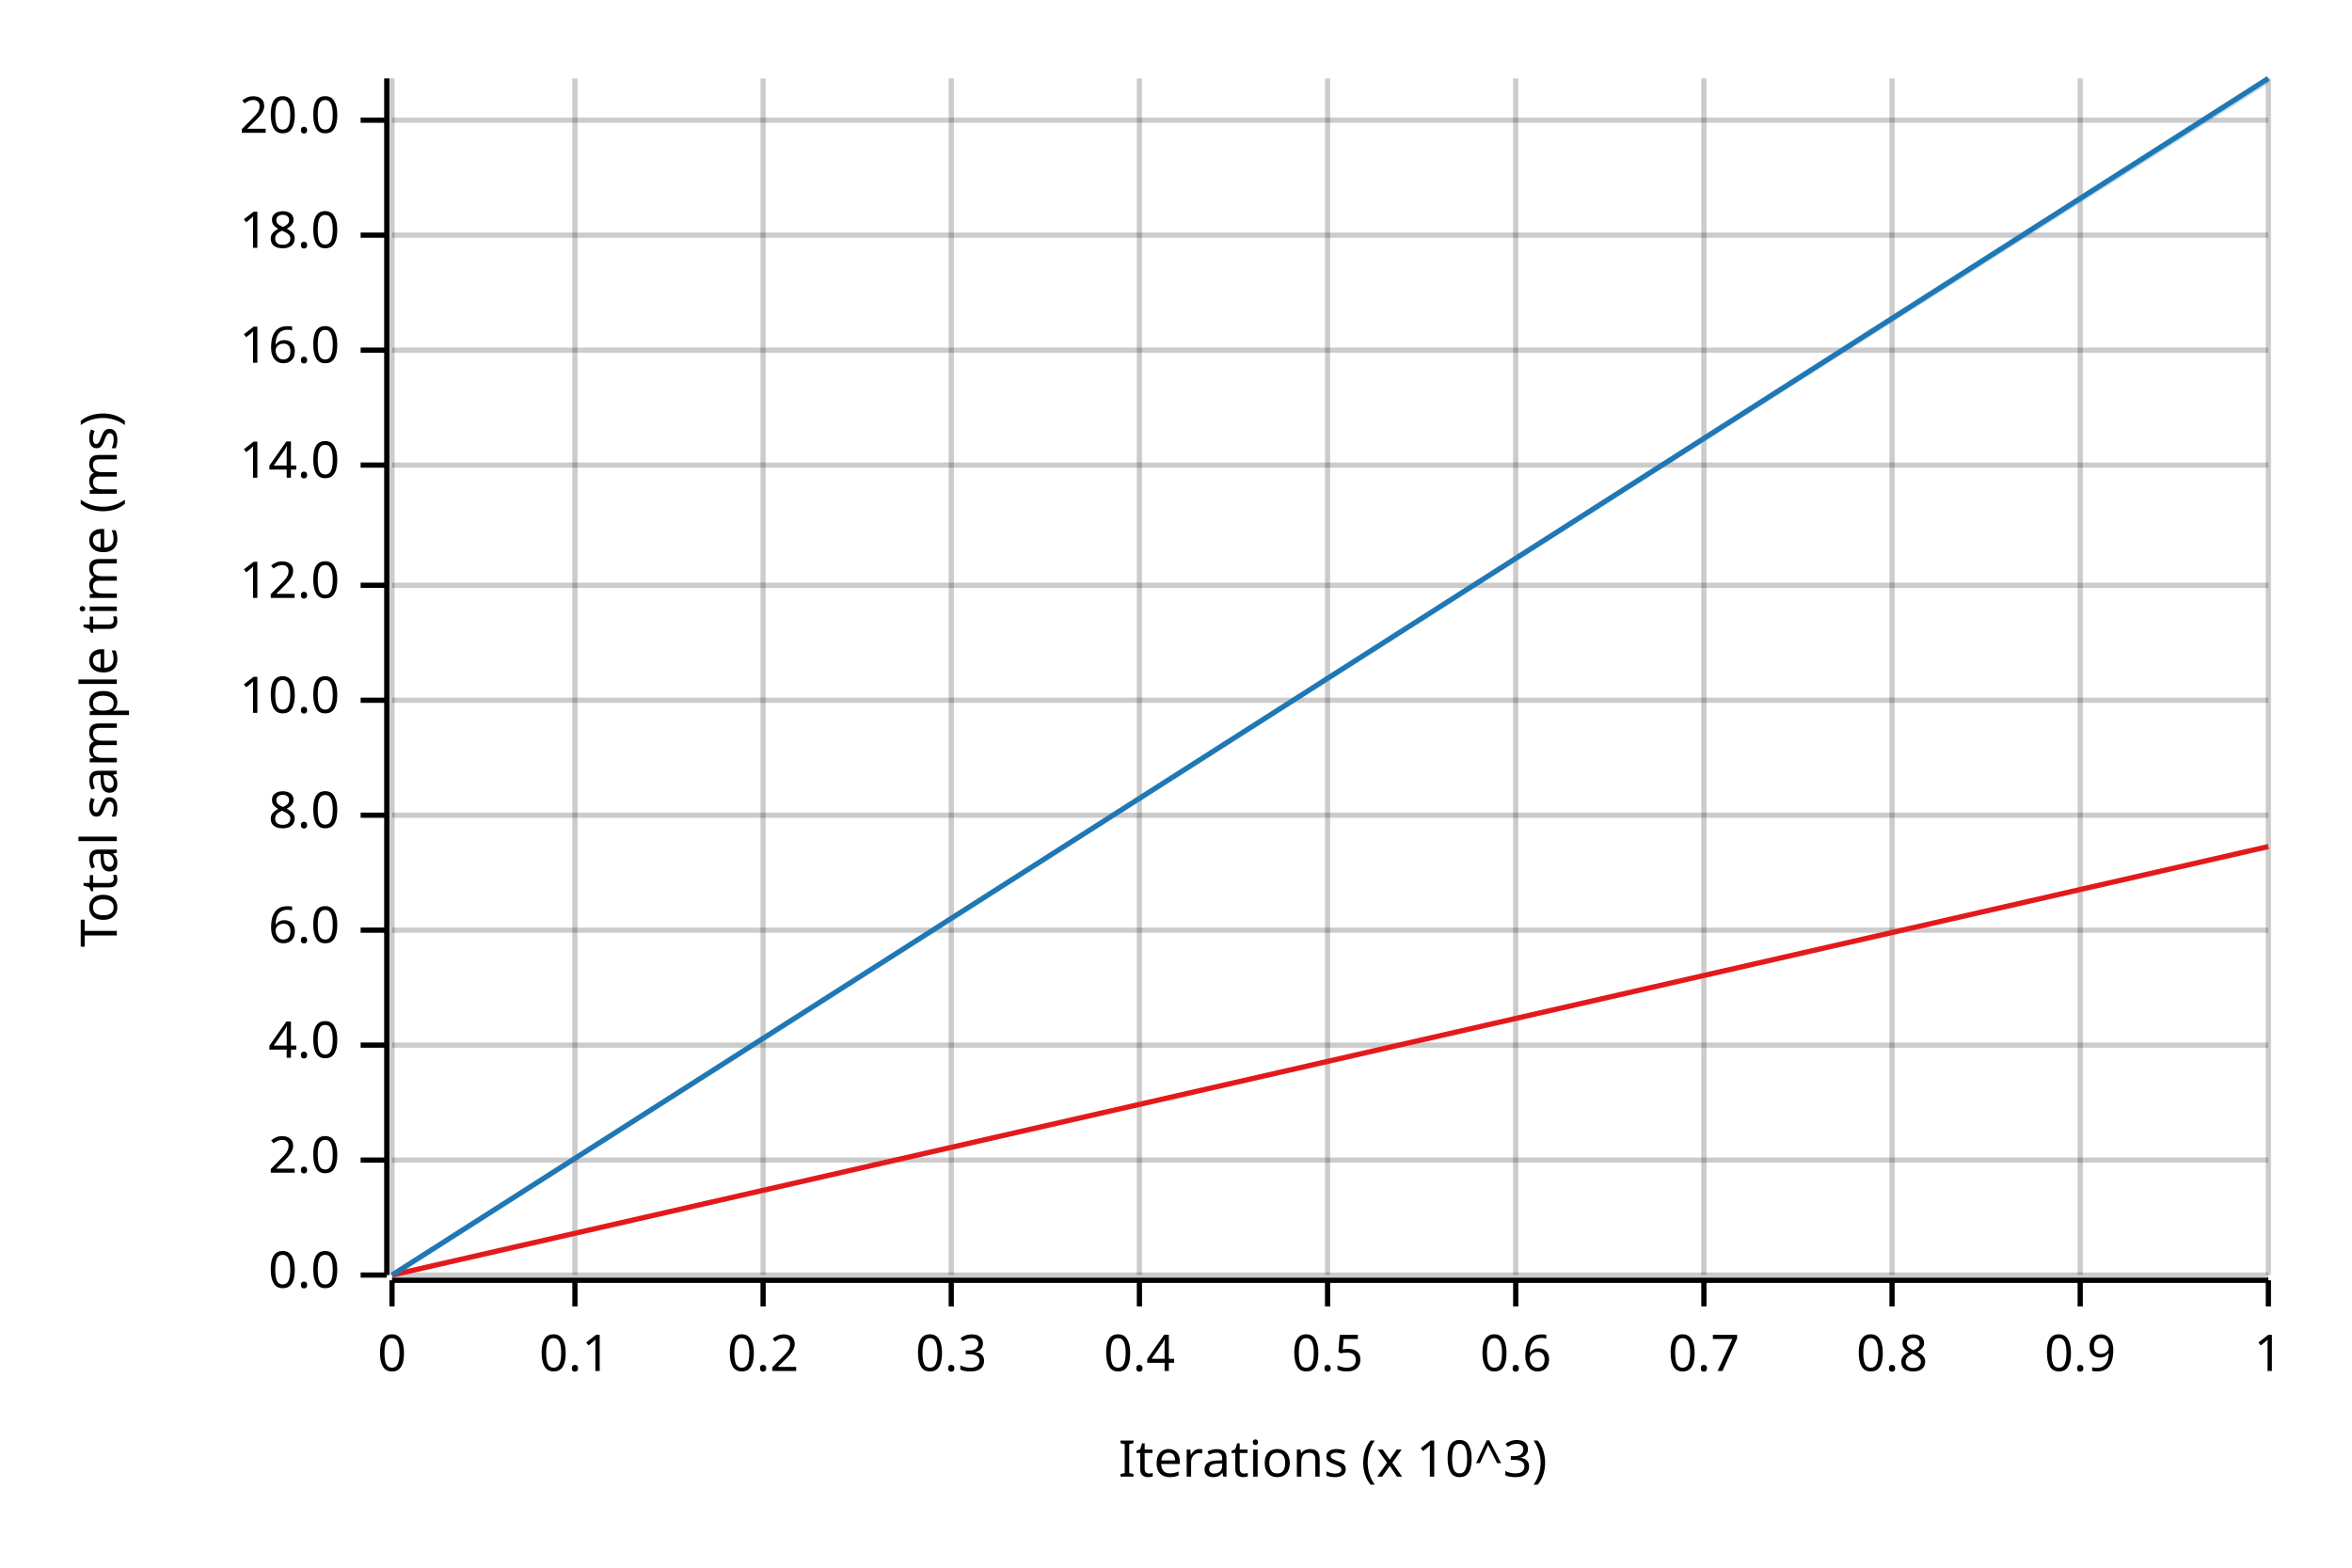
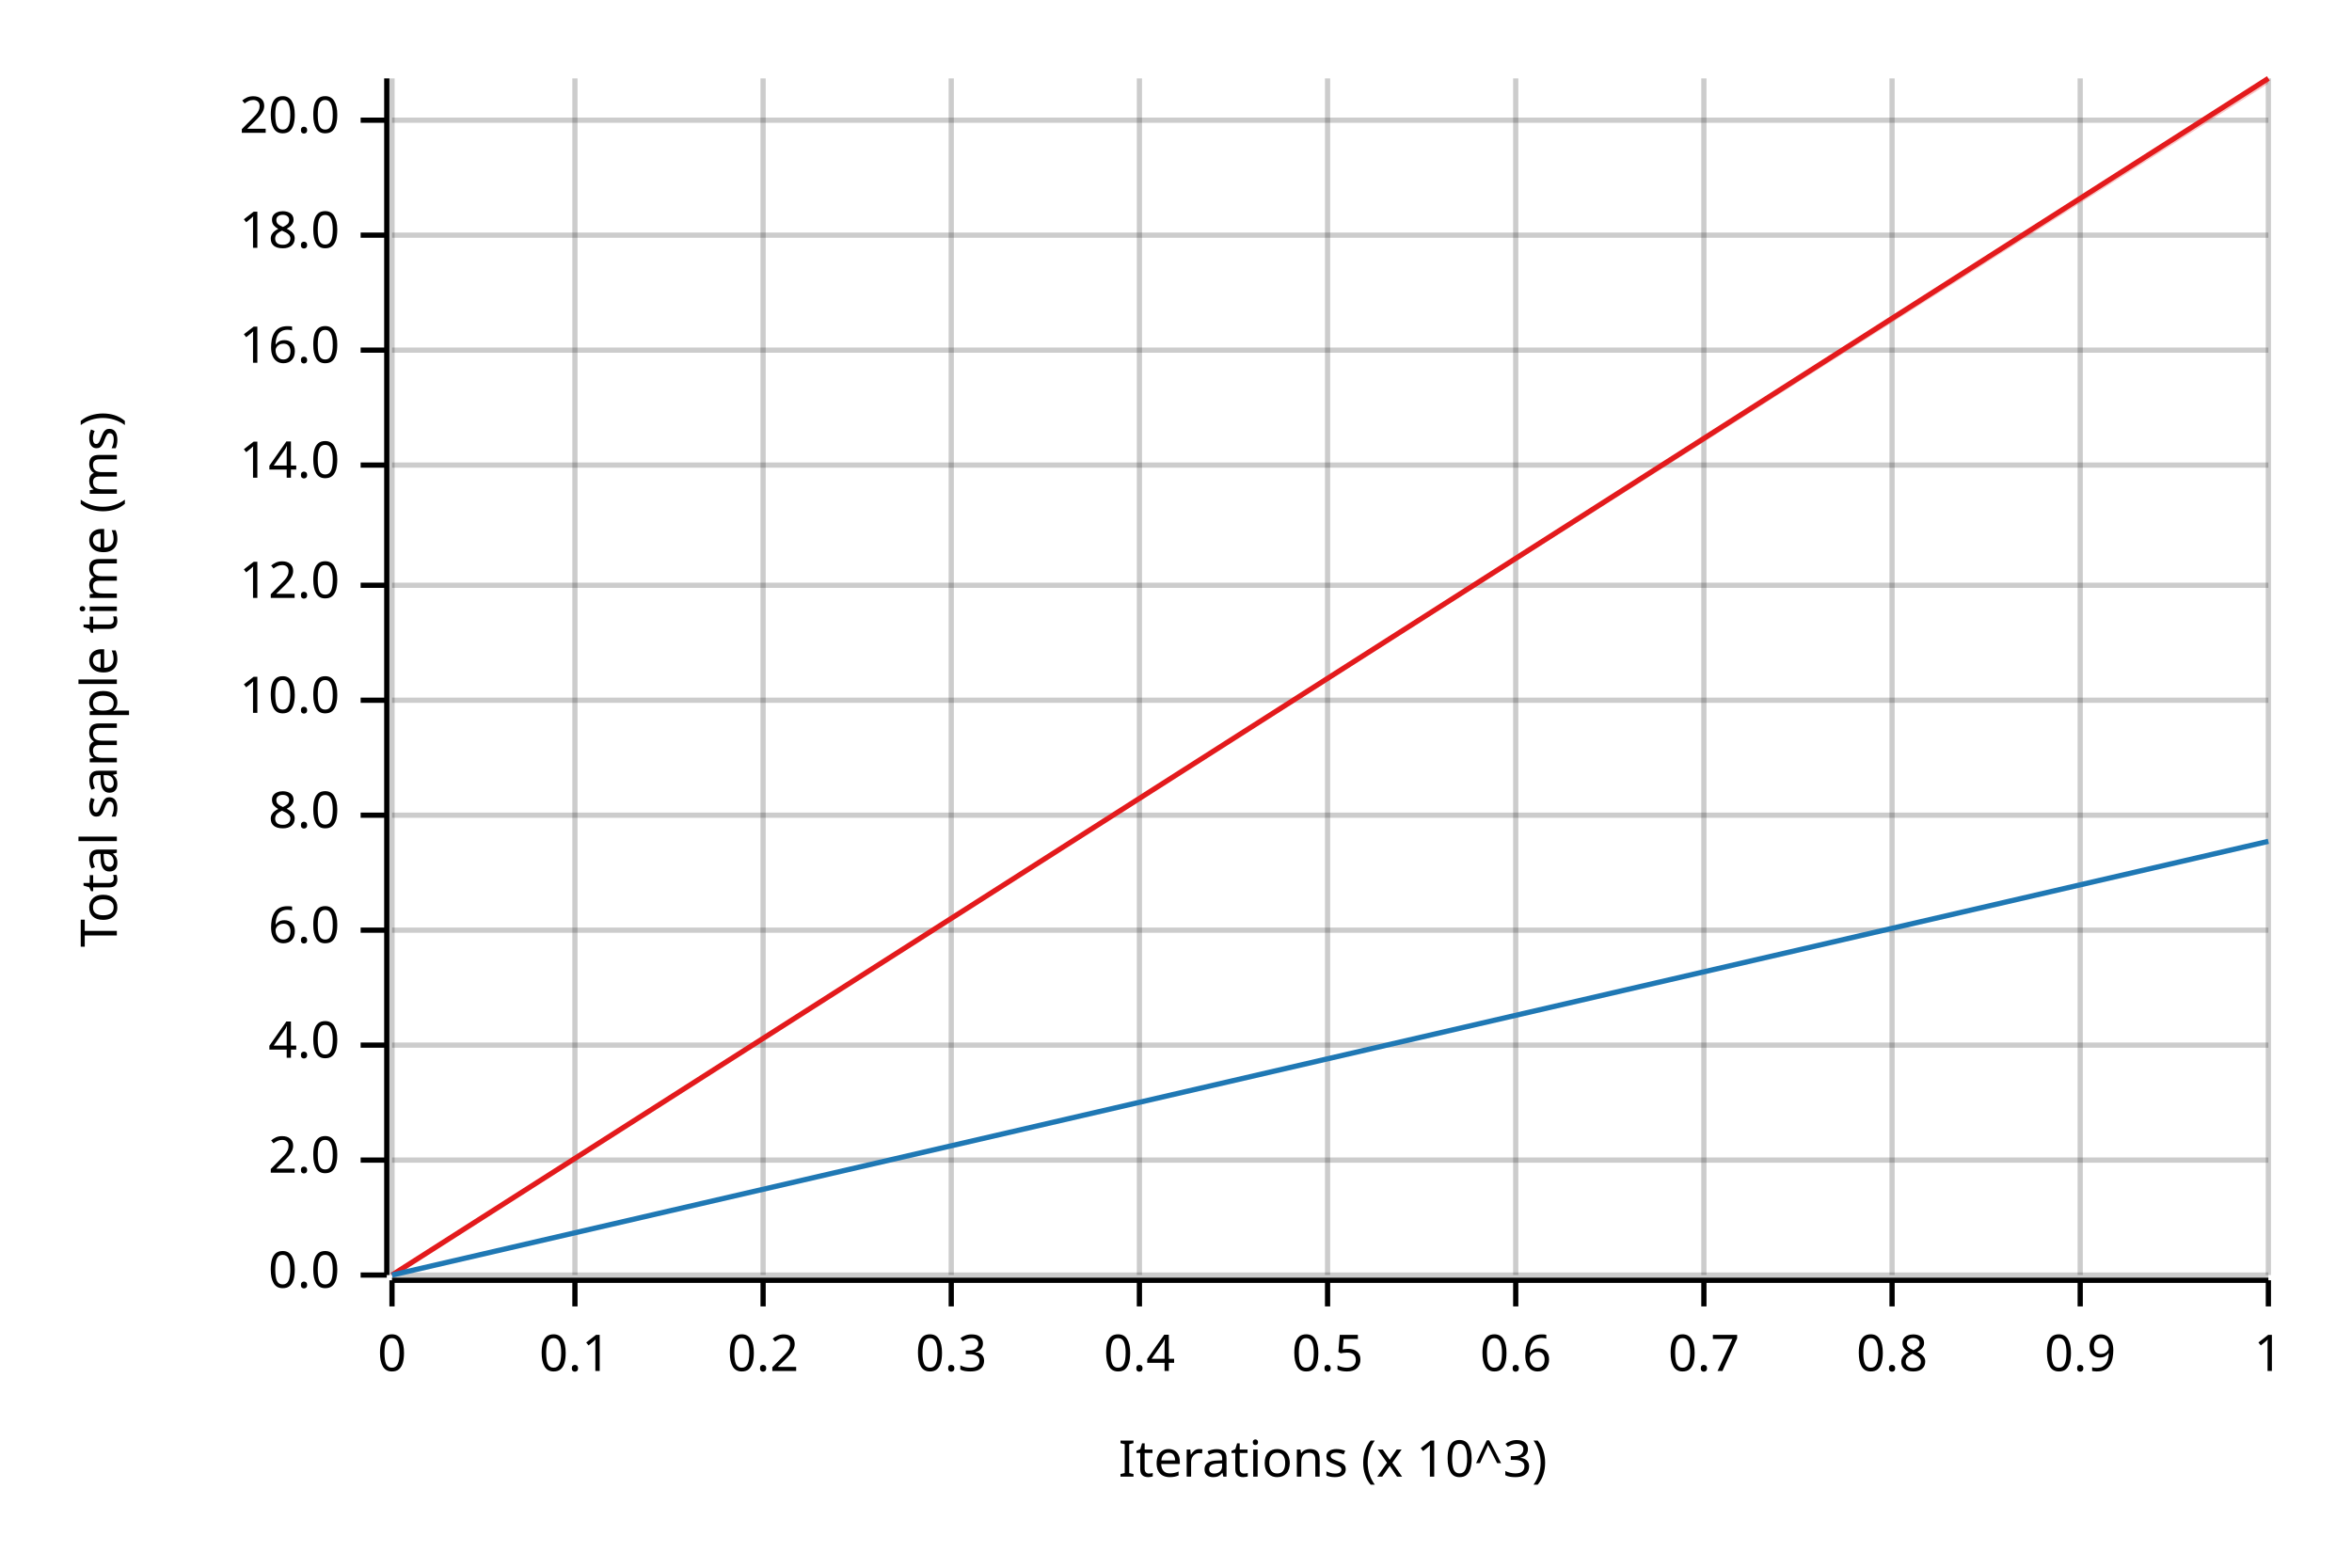
<svg xmlns="http://www.w3.org/2000/svg" width="450" height="300" viewBox="0 0 450 300">
  <text x="15" y="130" dy="0.76em" text-anchor="middle" font-family="sans-serif" font-size="9.677" opacity="1" fill="#000000" transform="rotate(270, 15, 130)">
Total sample time (ms)
</text>
  <text x="255" y="285" dy="-0.5ex" text-anchor="middle" font-family="sans-serif" font-size="9.677" opacity="1" fill="#000000">
Iterations (x 10^3)
</text>
  <line opacity="0.2" stroke="#000000" stroke-width="1" x1="75" y1="244" x2="75" y2="15" />
  <line opacity="0.2" stroke="#000000" stroke-width="1" x1="110" y1="244" x2="110" y2="15" />
  <line opacity="0.2" stroke="#000000" stroke-width="1" x1="146" y1="244" x2="146" y2="15" />
  <line opacity="0.2" stroke="#000000" stroke-width="1" x1="182" y1="244" x2="182" y2="15" />
  <line opacity="0.2" stroke="#000000" stroke-width="1" x1="218" y1="244" x2="218" y2="15" />
  <line opacity="0.2" stroke="#000000" stroke-width="1" x1="254" y1="244" x2="254" y2="15" />
  <line opacity="0.2" stroke="#000000" stroke-width="1" x1="290" y1="244" x2="290" y2="15" />
  <line opacity="0.2" stroke="#000000" stroke-width="1" x1="326" y1="244" x2="326" y2="15" />
  <line opacity="0.2" stroke="#000000" stroke-width="1" x1="362" y1="244" x2="362" y2="15" />
  <line opacity="0.2" stroke="#000000" stroke-width="1" x1="398" y1="244" x2="398" y2="15" />
  <line opacity="0.2" stroke="#000000" stroke-width="1" x1="434" y1="244" x2="434" y2="15" />
  <line opacity="0.2" stroke="#000000" stroke-width="1" x1="75" y1="244" x2="434" y2="244" />
  <line opacity="0.2" stroke="#000000" stroke-width="1" x1="75" y1="222" x2="434" y2="222" />
  <line opacity="0.2" stroke="#000000" stroke-width="1" x1="75" y1="200" x2="434" y2="200" />
  <line opacity="0.2" stroke="#000000" stroke-width="1" x1="75" y1="178" x2="434" y2="178" />
  <line opacity="0.2" stroke="#000000" stroke-width="1" x1="75" y1="156" x2="434" y2="156" />
  <line opacity="0.2" stroke="#000000" stroke-width="1" x1="75" y1="134" x2="434" y2="134" />
  <line opacity="0.2" stroke="#000000" stroke-width="1" x1="75" y1="112" x2="434" y2="112" />
  <line opacity="0.2" stroke="#000000" stroke-width="1" x1="75" y1="89" x2="434" y2="89" />
  <line opacity="0.2" stroke="#000000" stroke-width="1" x1="75" y1="67" x2="434" y2="67" />
  <line opacity="0.2" stroke="#000000" stroke-width="1" x1="75" y1="45" x2="434" y2="45" />
  <line opacity="0.2" stroke="#000000" stroke-width="1" x1="75" y1="23" x2="434" y2="23" />
  <polyline fill="none" opacity="1" stroke="#000000" stroke-width="1" points="74,15 74,244 " />
  <text x="65" y="244" dy="0.5ex" text-anchor="end" font-family="sans-serif" font-size="9.677" opacity="1" fill="#000000">
0.0
</text>
  <polyline fill="none" opacity="1" stroke="#000000" stroke-width="1" points="69,244 74,244 " />
  <text x="65" y="222" dy="0.5ex" text-anchor="end" font-family="sans-serif" font-size="9.677" opacity="1" fill="#000000">
2.0
</text>
  <polyline fill="none" opacity="1" stroke="#000000" stroke-width="1" points="69,222 74,222 " />
  <text x="65" y="200" dy="0.5ex" text-anchor="end" font-family="sans-serif" font-size="9.677" opacity="1" fill="#000000">
4.0
</text>
  <polyline fill="none" opacity="1" stroke="#000000" stroke-width="1" points="69,200 74,200 " />
  <text x="65" y="178" dy="0.5ex" text-anchor="end" font-family="sans-serif" font-size="9.677" opacity="1" fill="#000000">
6.0
</text>
  <polyline fill="none" opacity="1" stroke="#000000" stroke-width="1" points="69,178 74,178 " />
  <text x="65" y="156" dy="0.5ex" text-anchor="end" font-family="sans-serif" font-size="9.677" opacity="1" fill="#000000">
8.0
</text>
  <polyline fill="none" opacity="1" stroke="#000000" stroke-width="1" points="69,156 74,156 " />
  <text x="65" y="134" dy="0.5ex" text-anchor="end" font-family="sans-serif" font-size="9.677" opacity="1" fill="#000000">
10.0
</text>
  <polyline fill="none" opacity="1" stroke="#000000" stroke-width="1" points="69,134 74,134 " />
  <text x="65" y="112" dy="0.5ex" text-anchor="end" font-family="sans-serif" font-size="9.677" opacity="1" fill="#000000">
12.0
</text>
  <polyline fill="none" opacity="1" stroke="#000000" stroke-width="1" points="69,112 74,112 " />
  <text x="65" y="89" dy="0.5ex" text-anchor="end" font-family="sans-serif" font-size="9.677" opacity="1" fill="#000000">
14.0
</text>
  <polyline fill="none" opacity="1" stroke="#000000" stroke-width="1" points="69,89 74,89 " />
  <text x="65" y="67" dy="0.5ex" text-anchor="end" font-family="sans-serif" font-size="9.677" opacity="1" fill="#000000">
16.0
</text>
  <polyline fill="none" opacity="1" stroke="#000000" stroke-width="1" points="69,67 74,67 " />
  <text x="65" y="45" dy="0.5ex" text-anchor="end" font-family="sans-serif" font-size="9.677" opacity="1" fill="#000000">
18.0
</text>
  <polyline fill="none" opacity="1" stroke="#000000" stroke-width="1" points="69,45 74,45 " />
  <text x="65" y="23" dy="0.5ex" text-anchor="end" font-family="sans-serif" font-size="9.677" opacity="1" fill="#000000">
20.0
</text>
  <polyline fill="none" opacity="1" stroke="#000000" stroke-width="1" points="69,23 74,23 " />
  <polyline fill="none" opacity="1" stroke="#000000" stroke-width="1" points="75,245 434,245 " />
  <text x="75" y="255" dy="0.76em" text-anchor="middle" font-family="sans-serif" font-size="9.677" opacity="1" fill="#000000">
0
</text>
  <polyline fill="none" opacity="1" stroke="#000000" stroke-width="1" points="75,245 75,250 " />
  <text x="110" y="255" dy="0.76em" text-anchor="middle" font-family="sans-serif" font-size="9.677" opacity="1" fill="#000000">
0.1
</text>
  <polyline fill="none" opacity="1" stroke="#000000" stroke-width="1" points="110,245 110,250 " />
  <text x="146" y="255" dy="0.76em" text-anchor="middle" font-family="sans-serif" font-size="9.677" opacity="1" fill="#000000">
0.2
</text>
  <polyline fill="none" opacity="1" stroke="#000000" stroke-width="1" points="146,245 146,250 " />
  <text x="182" y="255" dy="0.76em" text-anchor="middle" font-family="sans-serif" font-size="9.677" opacity="1" fill="#000000">
0.3
</text>
  <polyline fill="none" opacity="1" stroke="#000000" stroke-width="1" points="182,245 182,250 " />
  <text x="218" y="255" dy="0.76em" text-anchor="middle" font-family="sans-serif" font-size="9.677" opacity="1" fill="#000000">
0.4
</text>
  <polyline fill="none" opacity="1" stroke="#000000" stroke-width="1" points="218,245 218,250 " />
  <text x="254" y="255" dy="0.76em" text-anchor="middle" font-family="sans-serif" font-size="9.677" opacity="1" fill="#000000">
0.5
</text>
  <polyline fill="none" opacity="1" stroke="#000000" stroke-width="1" points="254,245 254,250 " />
  <text x="290" y="255" dy="0.76em" text-anchor="middle" font-family="sans-serif" font-size="9.677" opacity="1" fill="#000000">
0.6
</text>
  <polyline fill="none" opacity="1" stroke="#000000" stroke-width="1" points="290,245 290,250 " />
  <text x="326" y="255" dy="0.76em" text-anchor="middle" font-family="sans-serif" font-size="9.677" opacity="1" fill="#000000">
0.7
</text>
  <polyline fill="none" opacity="1" stroke="#000000" stroke-width="1" points="326,245 326,250 " />
  <text x="362" y="255" dy="0.76em" text-anchor="middle" font-family="sans-serif" font-size="9.677" opacity="1" fill="#000000">
0.8
</text>
  <polyline fill="none" opacity="1" stroke="#000000" stroke-width="1" points="362,245 362,250 " />
  <text x="398" y="255" dy="0.76em" text-anchor="middle" font-family="sans-serif" font-size="9.677" opacity="1" fill="#000000">
0.9
</text>
  <polyline fill="none" opacity="1" stroke="#000000" stroke-width="1" points="398,245 398,250 " />
  <text x="434" y="255" dy="0.76em" text-anchor="middle" font-family="sans-serif" font-size="9.677" opacity="1" fill="#000000">
1
</text>
  <polyline fill="none" opacity="1" stroke="#000000" stroke-width="1" points="434,245 434,250 " />
-   <polyline fill="none" opacity="1" stroke="#E31A1C" stroke-width="1" points="75,244 434,162 " />
-   <polygon opacity="0.25" fill="#E31A1C" points="75,244 434,162 434,162 " />
-   <polyline fill="none" opacity="1" stroke="#1F78B4" stroke-width="1" points="75,244 434,15 " />
-   <polygon opacity="0.25" fill="#1F78B4" points="75,244 434,16 434,15 " />
+   <polyline fill="none" opacity="1" stroke="#E31A1C" stroke-width="1" points="75,244 434,15 " />
+   <polygon opacity="0.25" fill="#E31A1C" points="75,244 434,16 434,15 " />
+   <polyline fill="none" opacity="1" stroke="#1F78B4" stroke-width="1" points="75,244 434,161 " />
+   <polygon opacity="0.25" fill="#1F78B4" points="75,244 434,161 434,161 " />
</svg>
